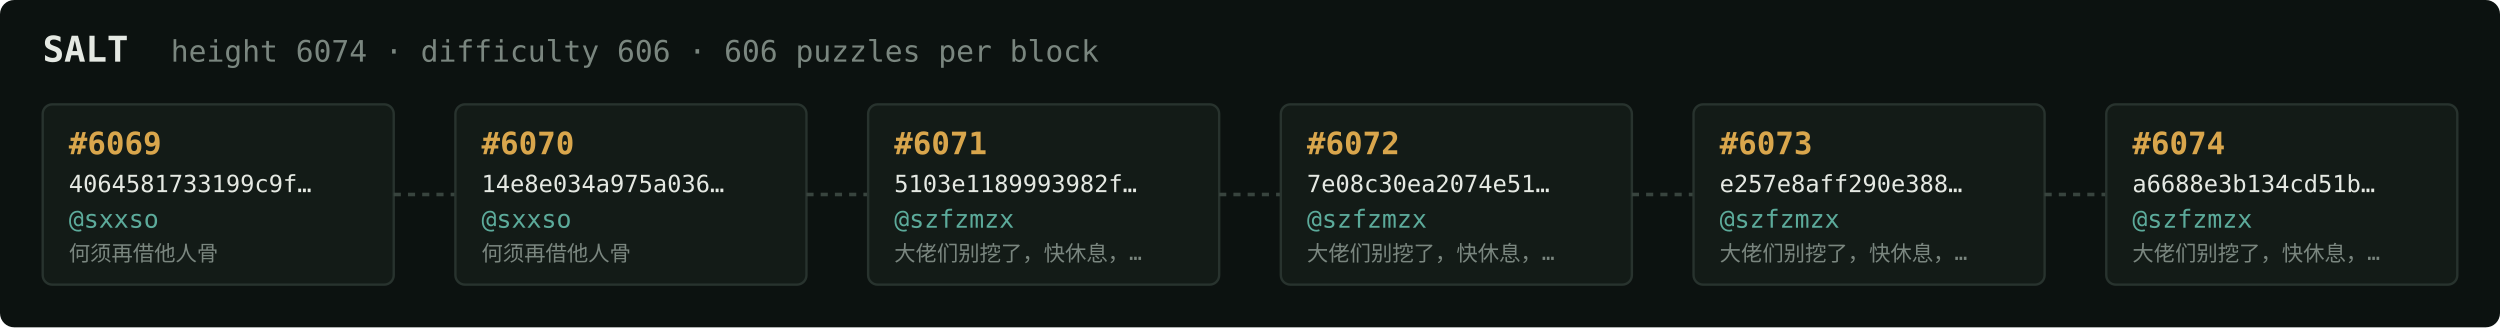
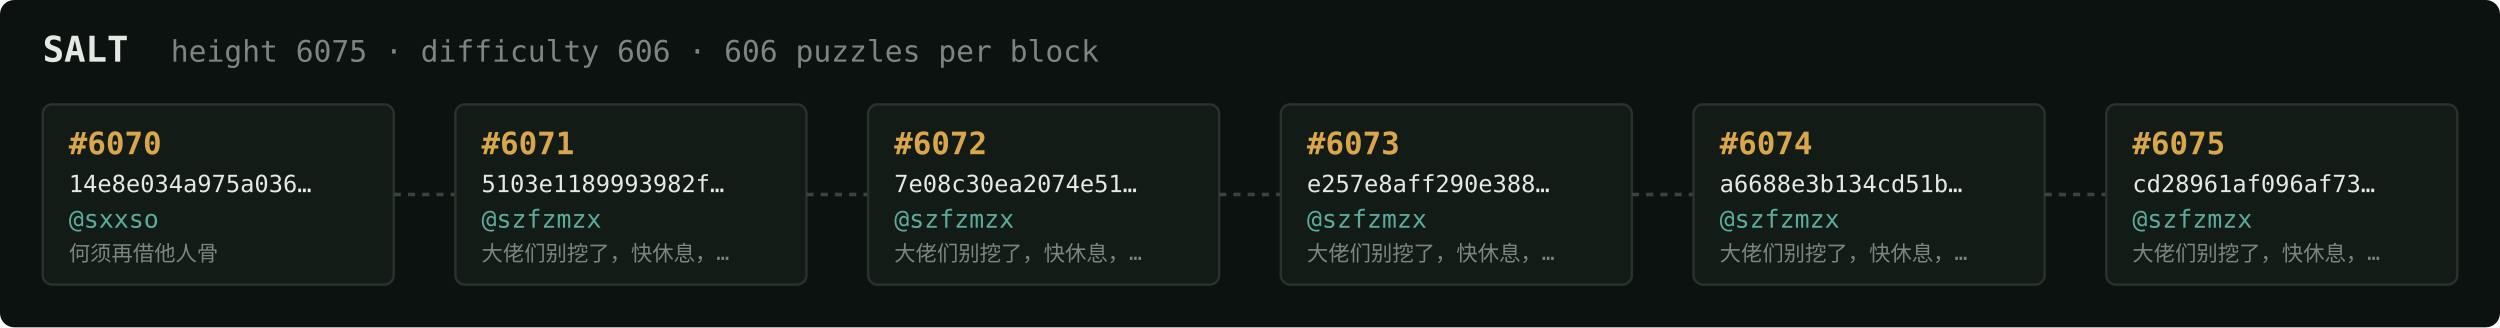
<svg xmlns="http://www.w3.org/2000/svg" width="1054" height="138" viewBox="0 0 1054 138" font-family="ui-monospace,SFMono-Regular,Menlo,monospace">
  <rect fill="#0c1210" width="1054" height="138" rx="6" />
  <text x="18" y="26" fill="#e5e9e3" font-size="15" font-weight="700">SALT</text>
-   <text x="72" y="26" fill="#7a867f" font-size="12.5">height 6074 · difficulty 606 · 606 puzzles per block</text>
+   <text x="72" y="26" fill="#7a867f" font-size="12.5">height 6075 · difficulty 606 · 606 puzzles per block</text>
  <rect x="18" y="44" width="148" height="76" rx="4" fill="#131b17" stroke="#28332e" stroke-width="1" />
-   <text x="29" y="65" fill="#d9a64c" font-size="13" font-weight="700">#6069</text>
-   <text x="29" y="81" fill="#e5e9e3" font-size="10">4064581733199c9f…</text>
+   <text x="29" y="65" fill="#d9a64c" font-size="13" font-weight="700">#6070</text>
+   <text x="29" y="81" fill="#e5e9e3" font-size="10">14e8e034a975a036…</text>
  <text x="29" y="96" fill="#5cab9b" font-size="10.5">@sxxso</text>
  <text x="29" y="110" fill="#7a867f" font-size="9">何须再借他人骨</text>
  <line x1="166" y1="82.0" x2="192" y2="82.0" stroke="#38443e" stroke-width="1.5" stroke-dasharray="3 3" />
  <rect x="192" y="44" width="148" height="76" rx="4" fill="#131b17" stroke="#28332e" stroke-width="1" />
-   <text x="203" y="65" fill="#d9a64c" font-size="13" font-weight="700">#6070</text>
-   <text x="203" y="81" fill="#e5e9e3" font-size="10">14e8e034a975a036…</text>
-   <text x="203" y="96" fill="#5cab9b" font-size="10.5">@sxxso</text>
-   <text x="203" y="110" fill="#7a867f" font-size="9">何须再借他人骨</text>
+   <text x="203" y="65" fill="#d9a64c" font-size="13" font-weight="700">#6071</text>
+   <text x="203" y="81" fill="#e5e9e3" font-size="10">5103e1189993982f…</text>
+   <text x="203" y="96" fill="#5cab9b" font-size="10.5">@szfzmzx</text>
+   <text x="203" y="110" fill="#7a867f" font-size="9">大佬们别挖了，快休息，…</text>
  <line x1="340" y1="82.0" x2="366" y2="82.0" stroke="#38443e" stroke-width="1.5" stroke-dasharray="3 3" />
  <rect x="366" y="44" width="148" height="76" rx="4" fill="#131b17" stroke="#28332e" stroke-width="1" />
-   <text x="377" y="65" fill="#d9a64c" font-size="13" font-weight="700">#6071</text>
-   <text x="377" y="81" fill="#e5e9e3" font-size="10">5103e1189993982f…</text>
+   <text x="377" y="65" fill="#d9a64c" font-size="13" font-weight="700">#6072</text>
+   <text x="377" y="81" fill="#e5e9e3" font-size="10">7e08c30ea2074e51…</text>
  <text x="377" y="96" fill="#5cab9b" font-size="10.5">@szfzmzx</text>
  <text x="377" y="110" fill="#7a867f" font-size="9">大佬们别挖了，快休息，…</text>
  <line x1="514" y1="82.0" x2="540" y2="82.0" stroke="#38443e" stroke-width="1.5" stroke-dasharray="3 3" />
  <rect x="540" y="44" width="148" height="76" rx="4" fill="#131b17" stroke="#28332e" stroke-width="1" />
-   <text x="551" y="65" fill="#d9a64c" font-size="13" font-weight="700">#6072</text>
-   <text x="551" y="81" fill="#e5e9e3" font-size="10">7e08c30ea2074e51…</text>
+   <text x="551" y="65" fill="#d9a64c" font-size="13" font-weight="700">#6073</text>
+   <text x="551" y="81" fill="#e5e9e3" font-size="10">e257e8aff290e388…</text>
  <text x="551" y="96" fill="#5cab9b" font-size="10.5">@szfzmzx</text>
  <text x="551" y="110" fill="#7a867f" font-size="9">大佬们别挖了，快休息，…</text>
  <line x1="688" y1="82.0" x2="714" y2="82.0" stroke="#38443e" stroke-width="1.5" stroke-dasharray="3 3" />
  <rect x="714" y="44" width="148" height="76" rx="4" fill="#131b17" stroke="#28332e" stroke-width="1" />
-   <text x="725" y="65" fill="#d9a64c" font-size="13" font-weight="700">#6073</text>
-   <text x="725" y="81" fill="#e5e9e3" font-size="10">e257e8aff290e388…</text>
+   <text x="725" y="65" fill="#d9a64c" font-size="13" font-weight="700">#6074</text>
+   <text x="725" y="81" fill="#e5e9e3" font-size="10">a6688e3b134cd51b…</text>
  <text x="725" y="96" fill="#5cab9b" font-size="10.5">@szfzmzx</text>
  <text x="725" y="110" fill="#7a867f" font-size="9">大佬们别挖了，快休息，…</text>
  <line x1="862" y1="82.0" x2="888" y2="82.0" stroke="#38443e" stroke-width="1.5" stroke-dasharray="3 3" />
  <rect x="888" y="44" width="148" height="76" rx="4" fill="#131b17" stroke="#28332e" stroke-width="1" />
-   <text x="899" y="65" fill="#d9a64c" font-size="13" font-weight="700">#6074</text>
-   <text x="899" y="81" fill="#e5e9e3" font-size="10">a6688e3b134cd51b…</text>
+   <text x="899" y="65" fill="#d9a64c" font-size="13" font-weight="700">#6075</text>
+   <text x="899" y="81" fill="#e5e9e3" font-size="10">cd28961af096af73…</text>
  <text x="899" y="96" fill="#5cab9b" font-size="10.5">@szfzmzx</text>
  <text x="899" y="110" fill="#7a867f" font-size="9">大佬们别挖了，快休息，…</text>
</svg>
